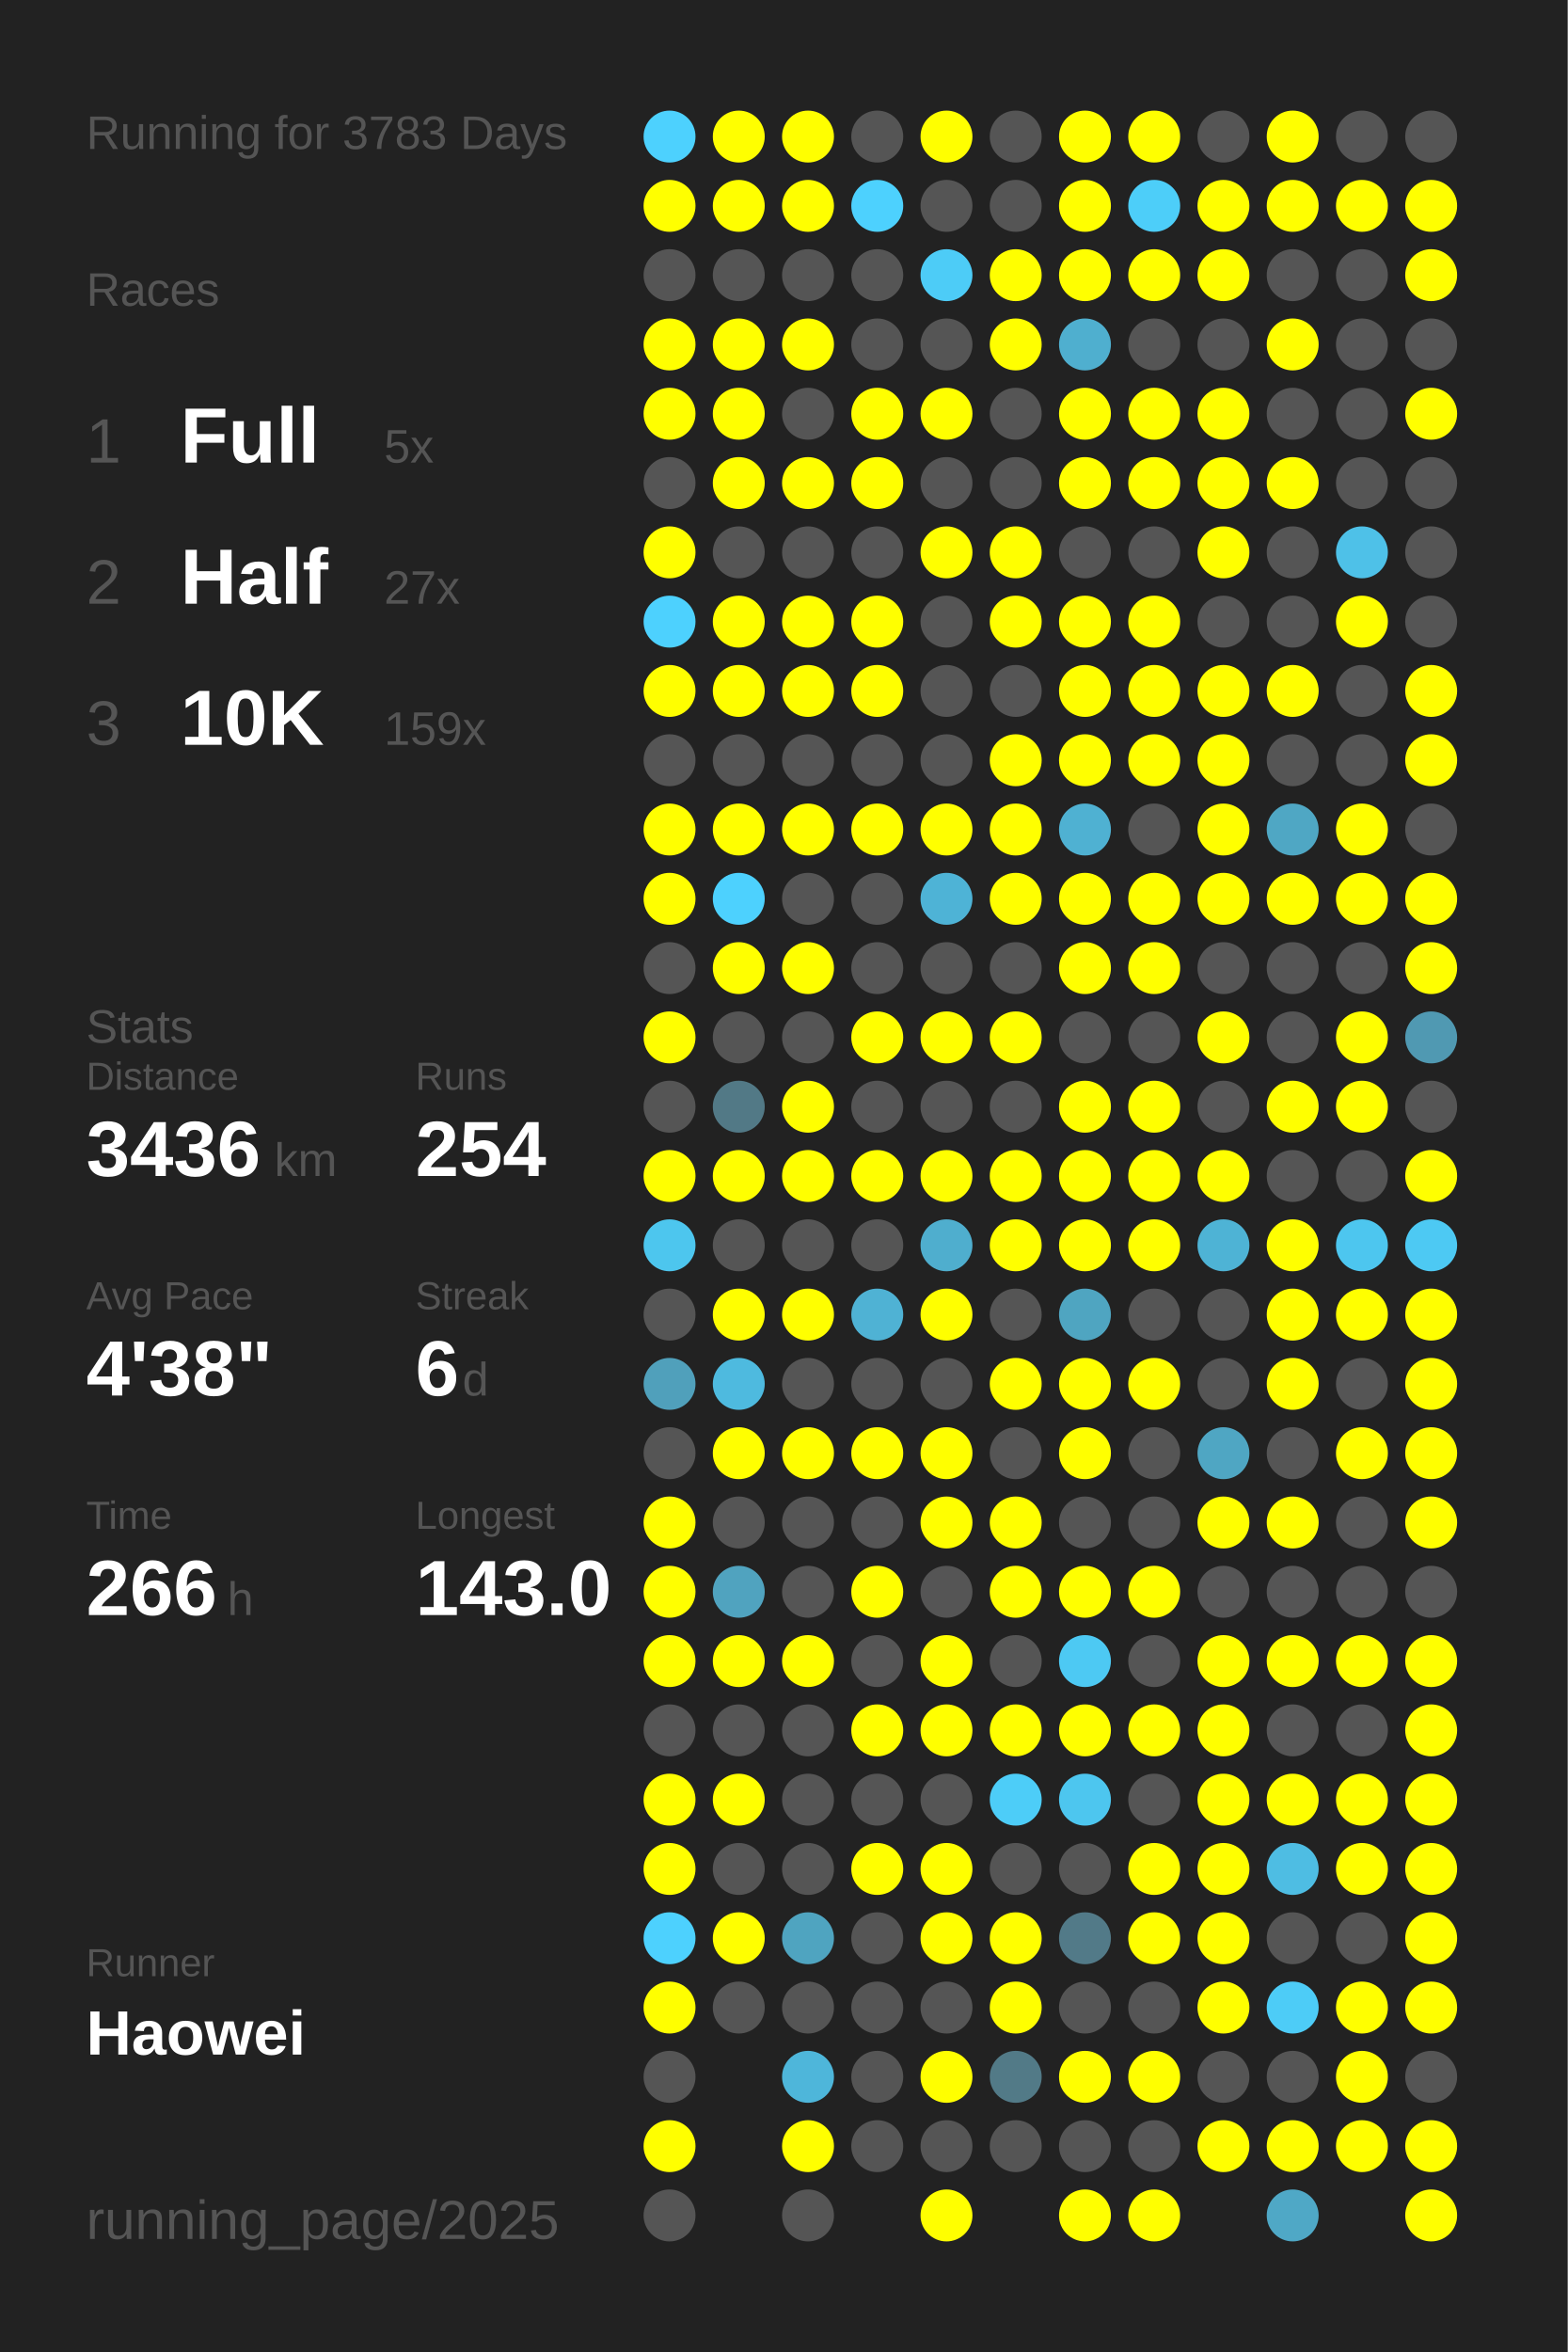
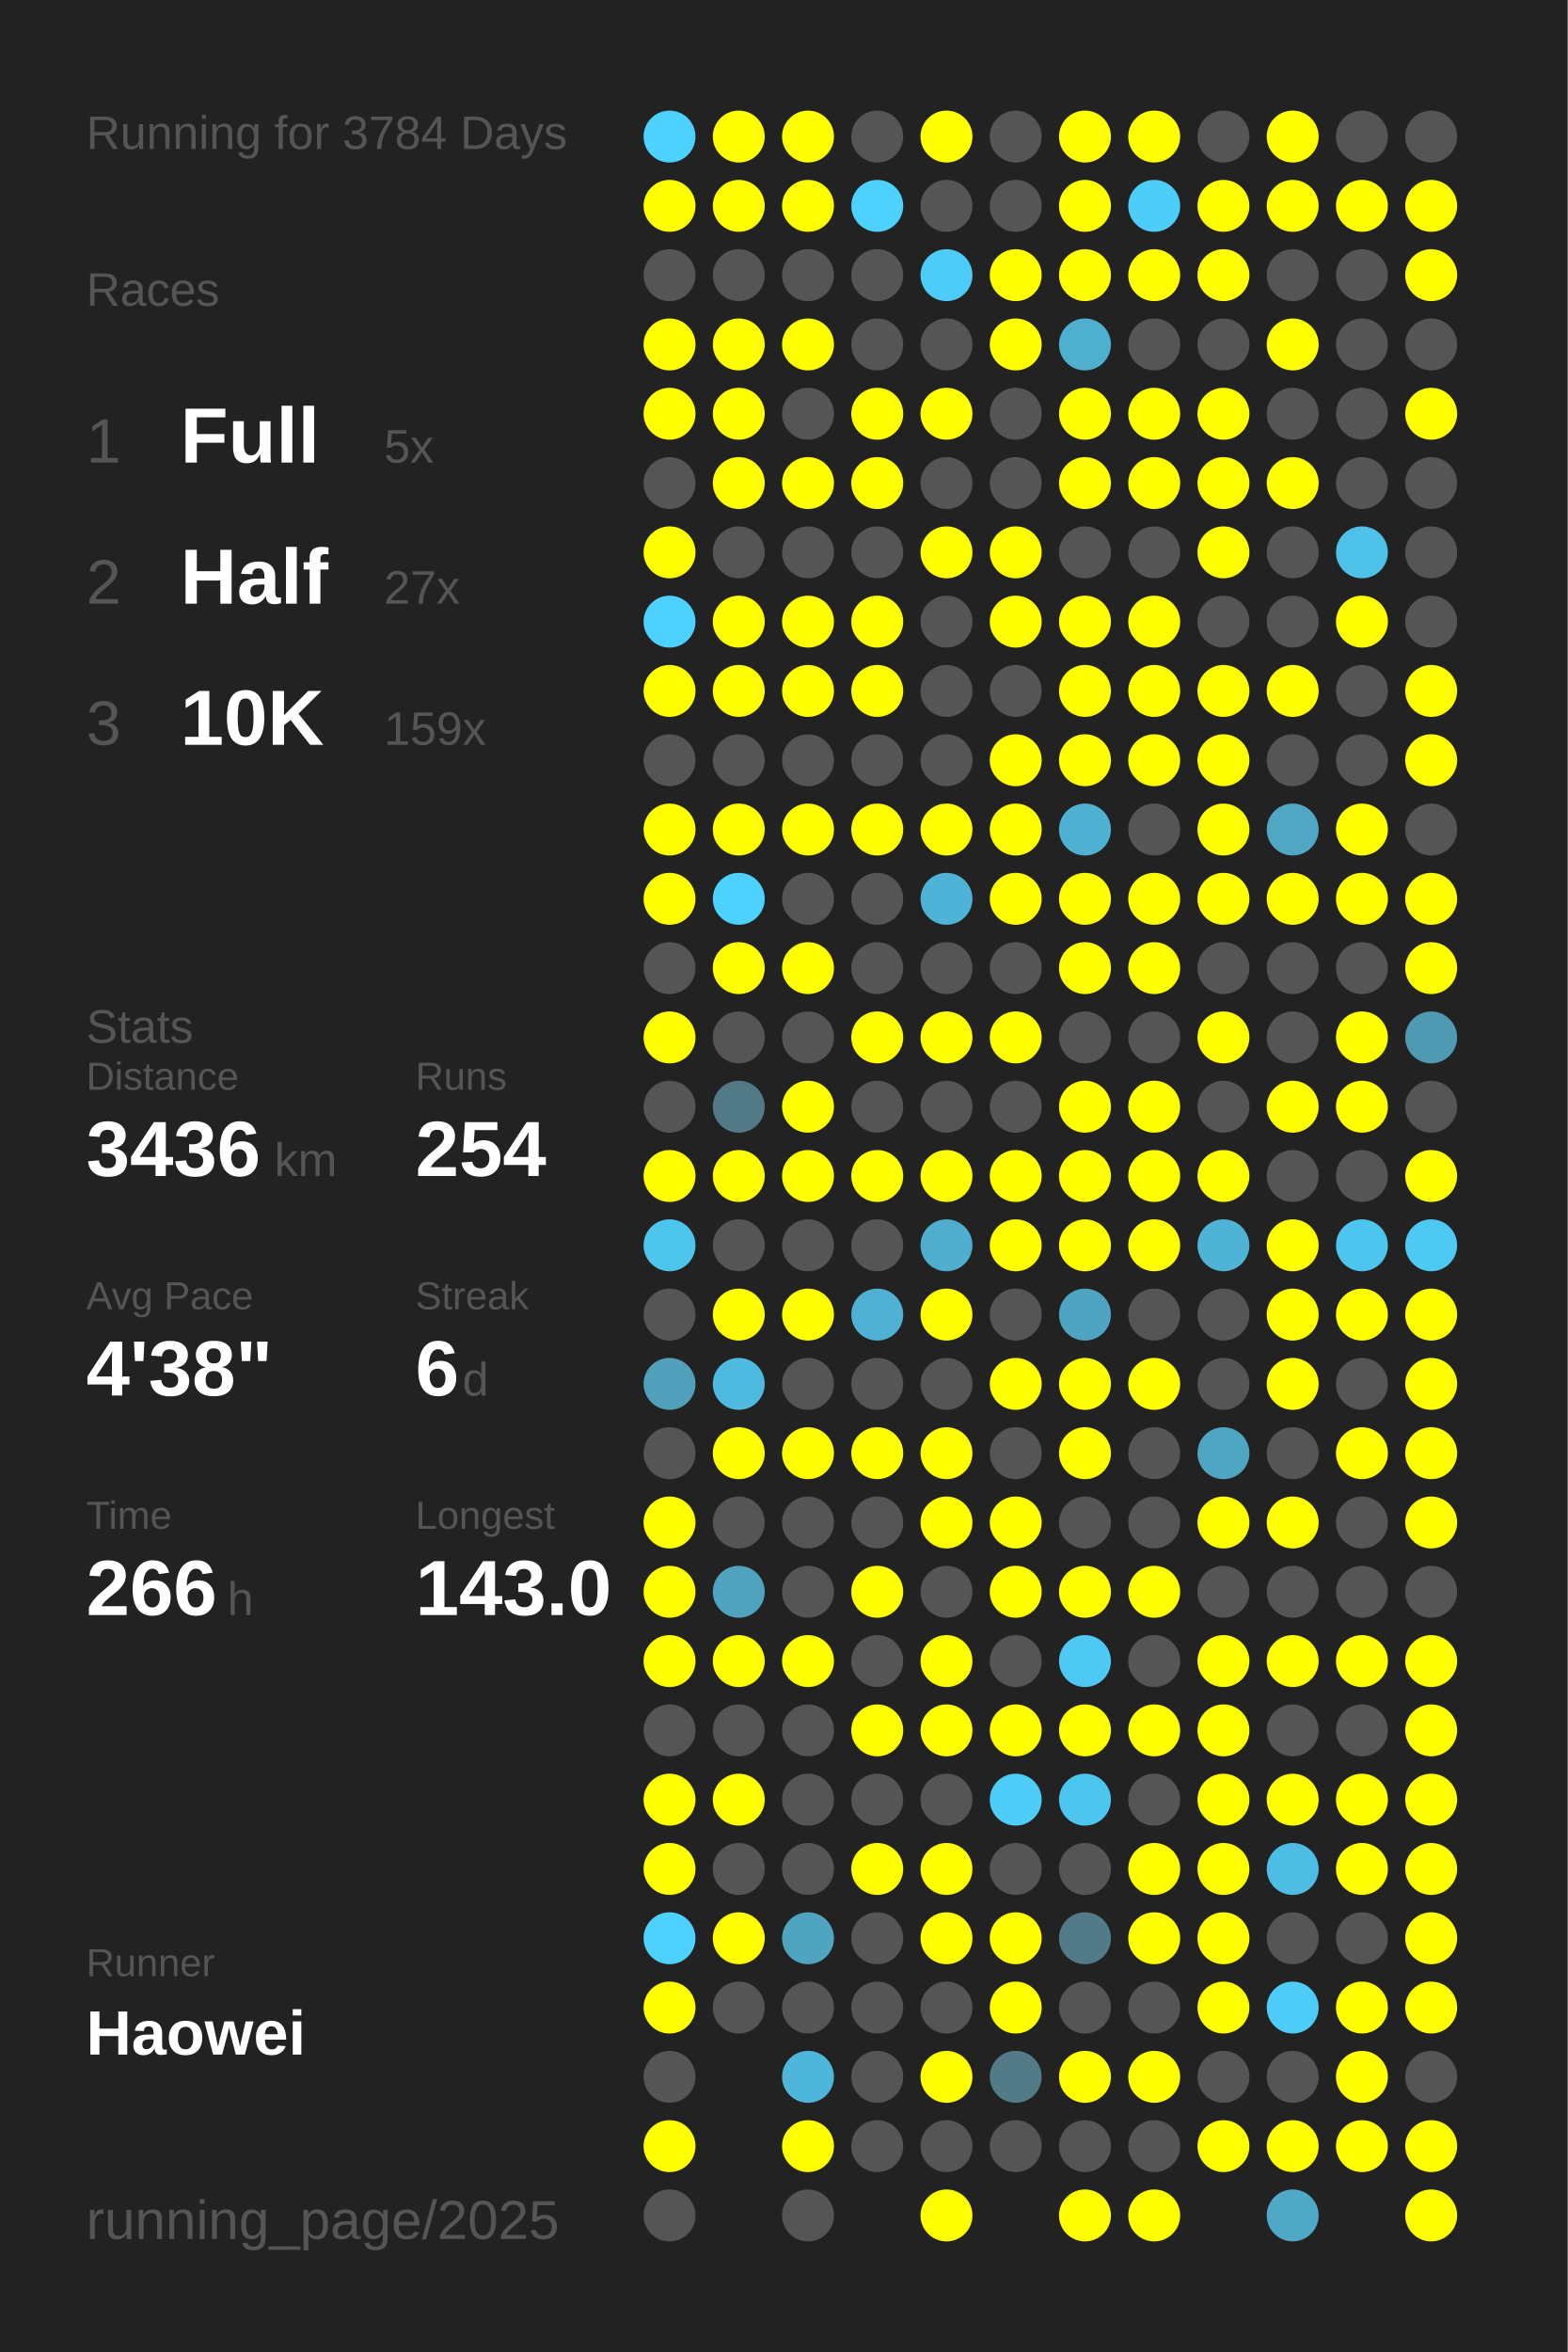
<svg xmlns="http://www.w3.org/2000/svg" baseProfile="full" height="300mm" version="1.1" viewBox="0,0,200,300" width="200mm">
  <defs />
  <rect fill="#222222" height="300" width="200" x="0" y="0" />
-   <text fill="#555555" style="font-size:6px; font-family:Arial;" x="11" y="19">Running for 3783 Days</text>
+   <text fill="#555555" style="font-size:6px; font-family:Arial;" x="11" y="19">Running for 3784 Days</text>
  <text fill="#555555" style="font-size:6px; font-family:Arial;" x="11" y="39">Races</text>
  <text fill="#555555" style="font-size:8px; font-family:Arial;" x="11" y="59">1</text>
  <text fill="#FFFFFF" style="font-size:10px; font-family:Arial; font-weight:bold;" x="23" y="59">Full</text>
  <text fill="#555555" style="font-size:6px; font-family:Arial;" x="49" y="59">5x</text>
  <text fill="#555555" style="font-size:8px; font-family:Arial;" x="11" y="77">2</text>
  <text fill="#FFFFFF" style="font-size:10px; font-family:Arial; font-weight:bold;" x="23" y="77">Half</text>
  <text fill="#555555" style="font-size:6px; font-family:Arial;" x="49" y="77">27x</text>
  <text fill="#555555" style="font-size:8px; font-family:Arial;" x="11" y="95">3</text>
  <text fill="#FFFFFF" style="font-size:10px; font-family:Arial; font-weight:bold;" x="23" y="95">10K</text>
  <text fill="#555555" style="font-size:6px; font-family:Arial;" x="49" y="95">159x</text>
  <text fill="#555555" style="font-size:6px; font-family:Arial;" x="11" y="133">Stats</text>
  <text fill="#555555" style="font-size:5px; font-family:Arial;" x="11" y="139">Distance</text>
  <text fill="#FFFFFF" style="font-size:10px; font-family:Arial; font-weight:bold;" x="11" y="150">3436</text>
  <text fill="#555555" style="font-size:6px; font-family:Arial;" x="35" y="150">km</text>
  <text fill="#555555" style="font-size:5px; font-family:Arial;" x="53" y="139">Runs</text>
  <text fill="#FFFFFF" style="font-size:10px; font-family:Arial; font-weight:bold;" x="53" y="150">254</text>
  <text fill="#555555" style="font-size:5px; font-family:Arial;" x="11" y="167">Avg Pace</text>
  <text fill="#FFFFFF" style="font-size:10px; font-family:Arial; font-weight:bold;" x="11" y="178">4'38"</text>
  <text fill="#555555" style="font-size:5px; font-family:Arial;" x="53" y="167">Streak</text>
  <text fill="#FFFFFF" style="font-size:10px; font-family:Arial; font-weight:bold;" x="53" y="178">6</text>
  <text fill="#555555" style="font-size:6px; font-family:Arial;" x="59" y="178">d</text>
  <text fill="#555555" style="font-size:5px; font-family:Arial;" x="11" y="195">Time</text>
  <text fill="#FFFFFF" style="font-size:10px; font-family:Arial; font-weight:bold;" x="11" y="206">266</text>
  <text fill="#555555" style="font-size:6px; font-family:Arial;" x="29" y="206">h</text>
  <text fill="#555555" style="font-size:5px; font-family:Arial;" x="53" y="195">Longest</text>
  <text fill="#FFFFFF" style="font-size:10px; font-family:Arial; font-weight:bold;" x="53" y="206">143.0</text>
  <text fill="#555555" style="font-size:5px; font-family:Arial;" x="11" y="252.065">Runner</text>
  <text fill="#FFFFFF" style="font-size:8px; font-family:Arial; font-weight:bold;" x="11" y="262.065">Haowei</text>
  <text fill="#555555" style="font-size:7px; font-family:Arial;" x="11" y="285.581">running_page/2025</text>
  <circle cx="85.417" cy="17.419" fill="#4dd1fe" r="3.312" />
  <circle cx="85.417" cy="26.258" fill="#FFFF00" r="3.312" />
  <circle cx="85.417" cy="35.097" fill="#555555" r="3.312" />
  <circle cx="85.417" cy="43.935" fill="#FFFF00" r="3.312" />
  <circle cx="85.417" cy="52.774" fill="#FFFF00" r="3.312" />
  <circle cx="85.417" cy="61.613" fill="#555555" r="3.312" />
  <circle cx="85.417" cy="70.452" fill="#FFFF00" r="3.312" />
  <circle cx="85.417" cy="79.29" fill="#4dd1fe" r="3.312" />
  <circle cx="85.417" cy="88.129" fill="#FFFF00" r="3.312" />
  <circle cx="85.417" cy="96.968" fill="#555555" r="3.312" />
  <circle cx="85.417" cy="105.806" fill="#FFFF00" r="3.312" />
  <circle cx="85.417" cy="114.645" fill="#FFFF00" r="3.312" />
  <circle cx="85.417" cy="123.484" fill="#555555" r="3.312" />
  <circle cx="85.417" cy="132.323" fill="#FFFF00" r="3.312" />
  <circle cx="85.417" cy="141.161" fill="#555555" r="3.312" />
  <circle cx="85.417" cy="150" fill="#FFFF00" r="3.312" />
  <circle cx="85.417" cy="158.839" fill="#4dc6ee" r="3.312" />
  <circle cx="85.417" cy="167.677" fill="#555555" r="3.312" />
  <circle cx="85.417" cy="176.516" fill="#50a0bb" r="3.312" />
  <circle cx="85.417" cy="185.355" fill="#555555" r="3.312" />
  <circle cx="85.417" cy="194.194" fill="#FFFF00" r="3.312" />
  <circle cx="85.417" cy="203.032" fill="#FFFF00" r="3.312" />
  <circle cx="85.417" cy="211.871" fill="#FFFF00" r="3.312" />
  <circle cx="85.417" cy="220.71" fill="#555555" r="3.312" />
  <circle cx="85.417" cy="229.548" fill="#FFFF00" r="3.312" />
  <circle cx="85.417" cy="238.387" fill="#FFFF00" r="3.312" />
  <circle cx="85.417" cy="247.226" fill="#4dd1fe" r="3.312" />
  <circle cx="85.417" cy="256.065" fill="#FFFF00" r="3.312" />
  <circle cx="85.417" cy="264.903" fill="#555555" r="3.312" />
  <circle cx="85.417" cy="273.742" fill="#FFFF00" r="3.312" />
  <circle cx="85.417" cy="282.581" fill="#555555" r="3.312" />
  <circle cx="94.25" cy="17.419" fill="#FFFF00" r="3.312" />
  <circle cx="94.25" cy="26.258" fill="#FFFF00" r="3.312" />
  <circle cx="94.25" cy="35.097" fill="#555555" r="3.312" />
  <circle cx="94.25" cy="43.935" fill="#FFFF00" r="3.312" />
  <circle cx="94.25" cy="52.774" fill="#FFFF00" r="3.312" />
  <circle cx="94.25" cy="61.613" fill="#FFFF00" r="3.312" />
  <circle cx="94.25" cy="70.452" fill="#555555" r="3.312" />
  <circle cx="94.25" cy="79.29" fill="#FFFF00" r="3.312" />
  <circle cx="94.25" cy="88.129" fill="#FFFF00" r="3.312" />
  <circle cx="94.25" cy="96.968" fill="#555555" r="3.312" />
  <circle cx="94.25" cy="105.806" fill="#FFFF00" r="3.312" />
  <circle cx="94.25" cy="114.645" fill="#4dd1fe" r="3.312" />
  <circle cx="94.25" cy="123.484" fill="#FFFF00" r="3.312" />
  <circle cx="94.25" cy="132.323" fill="#555555" r="3.312" />
  <circle cx="94.25" cy="141.161" fill="#527986" r="3.312" />
  <circle cx="94.25" cy="150" fill="#FFFF00" r="3.312" />
  <circle cx="94.25" cy="158.839" fill="#555555" r="3.312" />
  <circle cx="94.25" cy="167.677" fill="#FFFF00" r="3.312" />
  <circle cx="94.25" cy="176.516" fill="#4ebadf" r="3.312" />
  <circle cx="94.25" cy="185.355" fill="#FFFF00" r="3.312" />
  <circle cx="94.25" cy="194.194" fill="#555555" r="3.312" />
  <circle cx="94.25" cy="203.032" fill="#50a3bf" r="3.312" />
  <circle cx="94.25" cy="211.871" fill="#FFFF00" r="3.312" />
  <circle cx="94.25" cy="220.71" fill="#555555" r="3.312" />
  <circle cx="94.25" cy="229.548" fill="#FFFF00" r="3.312" />
  <circle cx="94.25" cy="238.387" fill="#555555" r="3.312" />
  <circle cx="94.25" cy="247.226" fill="#FFFF00" r="3.312" />
  <circle cx="94.25" cy="256.065" fill="#555555" r="3.312" />
  <circle cx="103.083" cy="17.419" fill="#FFFF00" r="3.312" />
  <circle cx="103.083" cy="26.258" fill="#FFFF00" r="3.312" />
  <circle cx="103.083" cy="35.097" fill="#555555" r="3.312" />
  <circle cx="103.083" cy="43.935" fill="#FFFF00" r="3.312" />
  <circle cx="103.083" cy="52.774" fill="#555555" r="3.312" />
  <circle cx="103.083" cy="61.613" fill="#FFFF00" r="3.312" />
  <circle cx="103.083" cy="70.452" fill="#555555" r="3.312" />
  <circle cx="103.083" cy="79.29" fill="#FFFF00" r="3.312" />
  <circle cx="103.083" cy="88.129" fill="#FFFF00" r="3.312" />
  <circle cx="103.083" cy="96.968" fill="#555555" r="3.312" />
  <circle cx="103.083" cy="105.806" fill="#FFFF00" r="3.312" />
  <circle cx="103.083" cy="114.645" fill="#555555" r="3.312" />
  <circle cx="103.083" cy="123.484" fill="#FFFF00" r="3.312" />
  <circle cx="103.083" cy="132.323" fill="#555555" r="3.312" />
  <circle cx="103.083" cy="141.161" fill="#FFFF00" r="3.312" />
  <circle cx="103.083" cy="150" fill="#FFFF00" r="3.312" />
  <circle cx="103.083" cy="158.839" fill="#555555" r="3.312" />
  <circle cx="103.083" cy="167.677" fill="#FFFF00" r="3.312" />
  <circle cx="103.083" cy="176.516" fill="#555555" r="3.312" />
  <circle cx="103.083" cy="185.355" fill="#FFFF00" r="3.312" />
  <circle cx="103.083" cy="194.194" fill="#555555" r="3.312" />
  <circle cx="103.083" cy="203.032" fill="#555555" r="3.312" />
  <circle cx="103.083" cy="211.871" fill="#FFFF00" r="3.312" />
  <circle cx="103.083" cy="220.71" fill="#555555" r="3.312" />
  <circle cx="103.083" cy="229.548" fill="#555555" r="3.312" />
  <circle cx="103.083" cy="238.387" fill="#555555" r="3.312" />
  <circle cx="103.083" cy="247.226" fill="#4fa4c0" r="3.312" />
  <circle cx="103.083" cy="256.065" fill="#555555" r="3.312" />
  <circle cx="103.083" cy="264.903" fill="#4eb6da" r="3.312" />
  <circle cx="103.083" cy="273.742" fill="#FFFF00" r="3.312" />
  <circle cx="103.083" cy="282.581" fill="#555555" r="3.312" />
  <circle cx="111.917" cy="17.419" fill="#555555" r="3.312" />
  <circle cx="111.917" cy="26.258" fill="#4dd1fe" r="3.312" />
  <circle cx="111.917" cy="35.097" fill="#555555" r="3.312" />
  <circle cx="111.917" cy="43.935" fill="#555555" r="3.312" />
  <circle cx="111.917" cy="52.774" fill="#FFFF00" r="3.312" />
  <circle cx="111.917" cy="61.613" fill="#FFFF00" r="3.312" />
  <circle cx="111.917" cy="70.452" fill="#555555" r="3.312" />
  <circle cx="111.917" cy="79.29" fill="#FFFF00" r="3.312" />
  <circle cx="111.917" cy="88.129" fill="#FFFF00" r="3.312" />
  <circle cx="111.917" cy="96.968" fill="#555555" r="3.312" />
  <circle cx="111.917" cy="105.806" fill="#FFFF00" r="3.312" />
  <circle cx="111.917" cy="114.645" fill="#555555" r="3.312" />
  <circle cx="111.917" cy="123.484" fill="#555555" r="3.312" />
  <circle cx="111.917" cy="132.323" fill="#FFFF00" r="3.312" />
  <circle cx="111.917" cy="141.161" fill="#555555" r="3.312" />
  <circle cx="111.917" cy="150" fill="#FFFF00" r="3.312" />
  <circle cx="111.917" cy="158.839" fill="#555555" r="3.312" />
  <circle cx="111.917" cy="167.677" fill="#4fb2d4" r="3.312" />
  <circle cx="111.917" cy="176.516" fill="#555555" r="3.312" />
  <circle cx="111.917" cy="185.355" fill="#FFFF00" r="3.312" />
  <circle cx="111.917" cy="194.194" fill="#555555" r="3.312" />
  <circle cx="111.917" cy="203.032" fill="#FFFF00" r="3.312" />
  <circle cx="111.917" cy="211.871" fill="#555555" r="3.312" />
  <circle cx="111.917" cy="220.71" fill="#FFFF00" r="3.312" />
  <circle cx="111.917" cy="229.548" fill="#555555" r="3.312" />
  <circle cx="111.917" cy="238.387" fill="#FFFF00" r="3.312" />
  <circle cx="111.917" cy="247.226" fill="#555555" r="3.312" />
  <circle cx="111.917" cy="256.065" fill="#555555" r="3.312" />
  <circle cx="111.917" cy="264.903" fill="#555555" r="3.312" />
  <circle cx="111.917" cy="273.742" fill="#555555" r="3.312" />
  <circle cx="120.75" cy="17.419" fill="#FFFF00" r="3.312" />
  <circle cx="120.75" cy="26.258" fill="#555555" r="3.312" />
  <circle cx="120.75" cy="35.097" fill="#4dccf7" r="3.312" />
  <circle cx="120.75" cy="43.935" fill="#555555" r="3.312" />
  <circle cx="120.75" cy="52.774" fill="#FFFF00" r="3.312" />
  <circle cx="120.75" cy="61.613" fill="#555555" r="3.312" />
  <circle cx="120.75" cy="70.452" fill="#FFFF00" r="3.312" />
  <circle cx="120.75" cy="79.29" fill="#555555" r="3.312" />
  <circle cx="120.75" cy="88.129" fill="#555555" r="3.312" />
  <circle cx="120.75" cy="96.968" fill="#555555" r="3.312" />
  <circle cx="120.75" cy="105.806" fill="#FFFF00" r="3.312" />
  <circle cx="120.75" cy="114.645" fill="#4eb3d6" r="3.312" />
  <circle cx="120.75" cy="123.484" fill="#555555" r="3.312" />
  <circle cx="120.75" cy="132.323" fill="#FFFF00" r="3.312" />
  <circle cx="120.75" cy="141.161" fill="#555555" r="3.312" />
  <circle cx="120.75" cy="150" fill="#FFFF00" r="3.312" />
  <circle cx="120.75" cy="158.839" fill="#4faece" r="3.312" />
  <circle cx="120.75" cy="167.677" fill="#FFFF00" r="3.312" />
  <circle cx="120.75" cy="176.516" fill="#555555" r="3.312" />
  <circle cx="120.75" cy="185.355" fill="#FFFF00" r="3.312" />
  <circle cx="120.75" cy="194.194" fill="#FFFF00" r="3.312" />
  <circle cx="120.75" cy="203.032" fill="#555555" r="3.312" />
  <circle cx="120.75" cy="211.871" fill="#FFFF00" r="3.312" />
  <circle cx="120.75" cy="220.71" fill="#FFFF00" r="3.312" />
  <circle cx="120.75" cy="229.548" fill="#555555" r="3.312" />
  <circle cx="120.75" cy="238.387" fill="#FFFF00" r="3.312" />
  <circle cx="120.75" cy="247.226" fill="#FFFF00" r="3.312" />
  <circle cx="120.75" cy="256.065" fill="#555555" r="3.312" />
  <circle cx="120.75" cy="264.903" fill="#FFFF00" r="3.312" />
  <circle cx="120.75" cy="273.742" fill="#555555" r="3.312" />
  <circle cx="120.75" cy="282.581" fill="#FFFF00" r="3.312" />
  <circle cx="129.583" cy="17.419" fill="#555555" r="3.312" />
  <circle cx="129.583" cy="26.258" fill="#555555" r="3.312" />
  <circle cx="129.583" cy="35.097" fill="#FFFF00" r="3.312" />
  <circle cx="129.583" cy="43.935" fill="#FFFF00" r="3.312" />
  <circle cx="129.583" cy="52.774" fill="#555555" r="3.312" />
  <circle cx="129.583" cy="61.613" fill="#555555" r="3.312" />
  <circle cx="129.583" cy="70.452" fill="#FFFF00" r="3.312" />
  <circle cx="129.583" cy="79.29" fill="#FFFF00" r="3.312" />
  <circle cx="129.583" cy="88.129" fill="#555555" r="3.312" />
  <circle cx="129.583" cy="96.968" fill="#FFFF00" r="3.312" />
  <circle cx="129.583" cy="105.806" fill="#FFFF00" r="3.312" />
  <circle cx="129.583" cy="114.645" fill="#FFFF00" r="3.312" />
  <circle cx="129.583" cy="123.484" fill="#555555" r="3.312" />
  <circle cx="129.583" cy="132.323" fill="#FFFF00" r="3.312" />
  <circle cx="129.583" cy="141.161" fill="#555555" r="3.312" />
  <circle cx="129.583" cy="150" fill="#FFFF00" r="3.312" />
  <circle cx="129.583" cy="158.839" fill="#FFFF00" r="3.312" />
  <circle cx="129.583" cy="167.677" fill="#555555" r="3.312" />
  <circle cx="129.583" cy="176.516" fill="#FFFF00" r="3.312" />
  <circle cx="129.583" cy="185.355" fill="#555555" r="3.312" />
  <circle cx="129.583" cy="194.194" fill="#FFFF00" r="3.312" />
  <circle cx="129.583" cy="203.032" fill="#FFFF00" r="3.312" />
  <circle cx="129.583" cy="211.871" fill="#555555" r="3.312" />
  <circle cx="129.583" cy="220.71" fill="#FFFF00" r="3.312" />
  <circle cx="129.583" cy="229.548" fill="#4dcdf8" r="3.312" />
  <circle cx="129.583" cy="238.387" fill="#555555" r="3.312" />
  <circle cx="129.583" cy="247.226" fill="#FFFF00" r="3.312" />
  <circle cx="129.583" cy="256.065" fill="#FFFF00" r="3.312" />
  <circle cx="129.583" cy="264.903" fill="#527a87" r="3.312" />
  <circle cx="129.583" cy="273.742" fill="#555555" r="3.312" />
  <circle cx="138.417" cy="17.419" fill="#FFFF00" r="3.312" />
  <circle cx="138.417" cy="26.258" fill="#FFFF00" r="3.312" />
  <circle cx="138.417" cy="35.097" fill="#FFFF00" r="3.312" />
  <circle cx="138.417" cy="43.935" fill="#4fafcf" r="3.312" />
  <circle cx="138.417" cy="52.774" fill="#FFFF00" r="3.312" />
  <circle cx="138.417" cy="61.613" fill="#FFFF00" r="3.312" />
  <circle cx="138.417" cy="70.452" fill="#555555" r="3.312" />
  <circle cx="138.417" cy="79.29" fill="#FFFF00" r="3.312" />
  <circle cx="138.417" cy="88.129" fill="#FFFF00" r="3.312" />
  <circle cx="138.417" cy="96.968" fill="#FFFF00" r="3.312" />
  <circle cx="138.417" cy="105.806" fill="#4fb1d2" r="3.312" />
  <circle cx="138.417" cy="114.645" fill="#FFFF00" r="3.312" />
  <circle cx="138.417" cy="123.484" fill="#FFFF00" r="3.312" />
  <circle cx="138.417" cy="132.323" fill="#555555" r="3.312" />
  <circle cx="138.417" cy="141.161" fill="#FFFF00" r="3.312" />
  <circle cx="138.417" cy="150" fill="#FFFF00" r="3.312" />
  <circle cx="138.417" cy="158.839" fill="#FFFF00" r="3.312" />
  <circle cx="138.417" cy="167.677" fill="#4fa5c1" r="3.312" />
  <circle cx="138.417" cy="176.516" fill="#FFFF00" r="3.312" />
  <circle cx="138.417" cy="185.355" fill="#FFFF00" r="3.312" />
  <circle cx="138.417" cy="194.194" fill="#555555" r="3.312" />
  <circle cx="138.417" cy="203.032" fill="#FFFF00" r="3.312" />
  <circle cx="138.417" cy="211.871" fill="#4dc9f3" r="3.312" />
  <circle cx="138.417" cy="220.71" fill="#FFFF00" r="3.312" />
  <circle cx="138.417" cy="229.548" fill="#4dc6ef" r="3.312" />
  <circle cx="138.417" cy="238.387" fill="#555555" r="3.312" />
  <circle cx="138.417" cy="247.226" fill="#527a88" r="3.312" />
  <circle cx="138.417" cy="256.065" fill="#555555" r="3.312" />
  <circle cx="138.417" cy="264.903" fill="#FFFF00" r="3.312" />
  <circle cx="138.417" cy="273.742" fill="#555555" r="3.312" />
  <circle cx="138.417" cy="282.581" fill="#FFFF00" r="3.312" />
  <circle cx="147.25" cy="17.419" fill="#FFFF00" r="3.312" />
  <circle cx="147.25" cy="26.258" fill="#4dcef9" r="3.312" />
  <circle cx="147.25" cy="35.097" fill="#FFFF00" r="3.312" />
  <circle cx="147.25" cy="43.935" fill="#555555" r="3.312" />
  <circle cx="147.25" cy="52.774" fill="#FFFF00" r="3.312" />
  <circle cx="147.25" cy="61.613" fill="#FFFF00" r="3.312" />
  <circle cx="147.25" cy="70.452" fill="#555555" r="3.312" />
  <circle cx="147.25" cy="79.29" fill="#FFFF00" r="3.312" />
  <circle cx="147.25" cy="88.129" fill="#FFFF00" r="3.312" />
  <circle cx="147.25" cy="96.968" fill="#FFFF00" r="3.312" />
  <circle cx="147.25" cy="105.806" fill="#555555" r="3.312" />
  <circle cx="147.25" cy="114.645" fill="#FFFF00" r="3.312" />
  <circle cx="147.25" cy="123.484" fill="#FFFF00" r="3.312" />
  <circle cx="147.25" cy="132.323" fill="#555555" r="3.312" />
  <circle cx="147.25" cy="141.161" fill="#FFFF00" r="3.312" />
  <circle cx="147.25" cy="150" fill="#FFFF00" r="3.312" />
  <circle cx="147.25" cy="158.839" fill="#FFFF00" r="3.312" />
  <circle cx="147.25" cy="167.677" fill="#555555" r="3.312" />
  <circle cx="147.25" cy="176.516" fill="#FFFF00" r="3.312" />
  <circle cx="147.25" cy="185.355" fill="#555555" r="3.312" />
  <circle cx="147.25" cy="194.194" fill="#555555" r="3.312" />
  <circle cx="147.25" cy="203.032" fill="#FFFF00" r="3.312" />
  <circle cx="147.25" cy="211.871" fill="#555555" r="3.312" />
  <circle cx="147.25" cy="220.71" fill="#FFFF00" r="3.312" />
  <circle cx="147.25" cy="229.548" fill="#555555" r="3.312" />
  <circle cx="147.25" cy="238.387" fill="#FFFF00" r="3.312" />
  <circle cx="147.25" cy="247.226" fill="#FFFF00" r="3.312" />
  <circle cx="147.25" cy="256.065" fill="#555555" r="3.312" />
  <circle cx="147.25" cy="264.903" fill="#FFFF00" r="3.312" />
  <circle cx="147.25" cy="273.742" fill="#555555" r="3.312" />
  <circle cx="147.25" cy="282.581" fill="#FFFF00" r="3.312" />
  <circle cx="156.083" cy="17.419" fill="#555555" r="3.312" />
  <circle cx="156.083" cy="26.258" fill="#FFFF00" r="3.312" />
  <circle cx="156.083" cy="35.097" fill="#FFFF00" r="3.312" />
  <circle cx="156.083" cy="43.935" fill="#555555" r="3.312" />
  <circle cx="156.083" cy="52.774" fill="#FFFF00" r="3.312" />
  <circle cx="156.083" cy="61.613" fill="#FFFF00" r="3.312" />
  <circle cx="156.083" cy="70.452" fill="#FFFF00" r="3.312" />
  <circle cx="156.083" cy="79.29" fill="#555555" r="3.312" />
  <circle cx="156.083" cy="88.129" fill="#FFFF00" r="3.312" />
  <circle cx="156.083" cy="96.968" fill="#FFFF00" r="3.312" />
  <circle cx="156.083" cy="105.806" fill="#FFFF00" r="3.312" />
  <circle cx="156.083" cy="114.645" fill="#FFFF00" r="3.312" />
  <circle cx="156.083" cy="123.484" fill="#555555" r="3.312" />
  <circle cx="156.083" cy="132.323" fill="#FFFF00" r="3.312" />
  <circle cx="156.083" cy="141.161" fill="#555555" r="3.312" />
  <circle cx="156.083" cy="150" fill="#FFFF00" r="3.312" />
  <circle cx="156.083" cy="158.839" fill="#4eb3d5" r="3.312" />
  <circle cx="156.083" cy="167.677" fill="#555555" r="3.312" />
  <circle cx="156.083" cy="176.516" fill="#555555" r="3.312" />
  <circle cx="156.083" cy="185.355" fill="#4fa6c3" r="3.312" />
  <circle cx="156.083" cy="194.194" fill="#FFFF00" r="3.312" />
  <circle cx="156.083" cy="203.032" fill="#555555" r="3.312" />
  <circle cx="156.083" cy="211.871" fill="#FFFF00" r="3.312" />
  <circle cx="156.083" cy="220.71" fill="#FFFF00" r="3.312" />
  <circle cx="156.083" cy="229.548" fill="#FFFF00" r="3.312" />
  <circle cx="156.083" cy="238.387" fill="#FFFF00" r="3.312" />
  <circle cx="156.083" cy="247.226" fill="#FFFF00" r="3.312" />
  <circle cx="156.083" cy="256.065" fill="#FFFF00" r="3.312" />
  <circle cx="156.083" cy="264.903" fill="#555555" r="3.312" />
  <circle cx="156.083" cy="273.742" fill="#FFFF00" r="3.312" />
  <circle cx="164.917" cy="17.419" fill="#FFFF00" r="3.312" />
  <circle cx="164.917" cy="26.258" fill="#FFFF00" r="3.312" />
  <circle cx="164.917" cy="35.097" fill="#555555" r="3.312" />
  <circle cx="164.917" cy="43.935" fill="#FFFF00" r="3.312" />
  <circle cx="164.917" cy="52.774" fill="#555555" r="3.312" />
  <circle cx="164.917" cy="61.613" fill="#FFFF00" r="3.312" />
  <circle cx="164.917" cy="70.452" fill="#555555" r="3.312" />
  <circle cx="164.917" cy="79.29" fill="#555555" r="3.312" />
  <circle cx="164.917" cy="88.129" fill="#FFFF00" r="3.312" />
  <circle cx="164.917" cy="96.968" fill="#555555" r="3.312" />
  <circle cx="164.917" cy="105.806" fill="#4fa7c4" r="3.312" />
  <circle cx="164.917" cy="114.645" fill="#FFFF00" r="3.312" />
  <circle cx="164.917" cy="123.484" fill="#555555" r="3.312" />
  <circle cx="164.917" cy="132.323" fill="#555555" r="3.312" />
  <circle cx="164.917" cy="141.161" fill="#FFFF00" r="3.312" />
  <circle cx="164.917" cy="150" fill="#555555" r="3.312" />
  <circle cx="164.917" cy="158.839" fill="#FFFF00" r="3.312" />
  <circle cx="164.917" cy="167.677" fill="#FFFF00" r="3.312" />
  <circle cx="164.917" cy="176.516" fill="#FFFF00" r="3.312" />
  <circle cx="164.917" cy="185.355" fill="#555555" r="3.312" />
  <circle cx="164.917" cy="194.194" fill="#FFFF00" r="3.312" />
  <circle cx="164.917" cy="203.032" fill="#555555" r="3.312" />
  <circle cx="164.917" cy="211.871" fill="#FFFF00" r="3.312" />
  <circle cx="164.917" cy="220.71" fill="#555555" r="3.312" />
  <circle cx="164.917" cy="229.548" fill="#FFFF00" r="3.312" />
  <circle cx="164.917" cy="238.387" fill="#4ebde3" r="3.312" />
  <circle cx="164.917" cy="247.226" fill="#555555" r="3.312" />
  <circle cx="164.917" cy="256.065" fill="#4dccf7" r="3.312" />
  <circle cx="164.917" cy="264.903" fill="#555555" r="3.312" />
  <circle cx="164.917" cy="273.742" fill="#FFFF00" r="3.312" />
  <circle cx="164.917" cy="282.581" fill="#4fa8c6" r="3.312" />
  <circle cx="173.75" cy="17.419" fill="#555555" r="3.312" />
  <circle cx="173.75" cy="26.258" fill="#FFFF00" r="3.312" />
  <circle cx="173.75" cy="35.097" fill="#555555" r="3.312" />
  <circle cx="173.75" cy="43.935" fill="#555555" r="3.312" />
  <circle cx="173.75" cy="52.774" fill="#555555" r="3.312" />
  <circle cx="173.75" cy="61.613" fill="#555555" r="3.312" />
  <circle cx="173.75" cy="70.452" fill="#4ec1e8" r="3.312" />
  <circle cx="173.75" cy="79.29" fill="#FFFF00" r="3.312" />
  <circle cx="173.75" cy="88.129" fill="#555555" r="3.312" />
  <circle cx="173.75" cy="96.968" fill="#555555" r="3.312" />
  <circle cx="173.75" cy="105.806" fill="#FFFF00" r="3.312" />
  <circle cx="173.75" cy="114.645" fill="#FFFF00" r="3.312" />
  <circle cx="173.75" cy="123.484" fill="#555555" r="3.312" />
  <circle cx="173.75" cy="132.323" fill="#FFFF00" r="3.312" />
  <circle cx="173.75" cy="141.161" fill="#FFFF00" r="3.312" />
  <circle cx="173.75" cy="150" fill="#555555" r="3.312" />
  <circle cx="173.75" cy="158.839" fill="#4dc6ef" r="3.312" />
  <circle cx="173.75" cy="167.677" fill="#FFFF00" r="3.312" />
  <circle cx="173.75" cy="176.516" fill="#555555" r="3.312" />
  <circle cx="173.75" cy="185.355" fill="#FFFF00" r="3.312" />
  <circle cx="173.75" cy="194.194" fill="#555555" r="3.312" />
  <circle cx="173.75" cy="203.032" fill="#555555" r="3.312" />
  <circle cx="173.75" cy="211.871" fill="#FFFF00" r="3.312" />
  <circle cx="173.75" cy="220.71" fill="#555555" r="3.312" />
  <circle cx="173.75" cy="229.548" fill="#FFFF00" r="3.312" />
  <circle cx="173.75" cy="238.387" fill="#FFFF00" r="3.312" />
  <circle cx="173.75" cy="247.226" fill="#555555" r="3.312" />
  <circle cx="173.75" cy="256.065" fill="#FFFF00" r="3.312" />
  <circle cx="173.75" cy="264.903" fill="#FFFF00" r="3.312" />
  <circle cx="173.75" cy="273.742" fill="#FFFF00" r="3.312" />
  <circle cx="182.583" cy="17.419" fill="#555555" r="3.312" />
  <circle cx="182.583" cy="26.258" fill="#FFFF00" r="3.312" />
  <circle cx="182.583" cy="35.097" fill="#FFFF00" r="3.312" />
  <circle cx="182.583" cy="43.935" fill="#555555" r="3.312" />
  <circle cx="182.583" cy="52.774" fill="#FFFF00" r="3.312" />
  <circle cx="182.583" cy="61.613" fill="#555555" r="3.312" />
  <circle cx="182.583" cy="70.452" fill="#555555" r="3.312" />
  <circle cx="182.583" cy="79.29" fill="#555555" r="3.312" />
  <circle cx="182.583" cy="88.129" fill="#FFFF00" r="3.312" />
  <circle cx="182.583" cy="96.968" fill="#FFFF00" r="3.312" />
  <circle cx="182.583" cy="105.806" fill="#555555" r="3.312" />
  <circle cx="182.583" cy="114.645" fill="#FFFF00" r="3.312" />
  <circle cx="182.583" cy="123.484" fill="#FFFF00" r="3.312" />
  <circle cx="182.583" cy="132.323" fill="#5099b2" r="3.312" />
  <circle cx="182.583" cy="141.161" fill="#555555" r="3.312" />
  <circle cx="182.583" cy="150" fill="#FFFF00" r="3.312" />
  <circle cx="182.583" cy="158.839" fill="#4dc9f3" r="3.312" />
  <circle cx="182.583" cy="167.677" fill="#FFFF00" r="3.312" />
  <circle cx="182.583" cy="176.516" fill="#FFFF00" r="3.312" />
  <circle cx="182.583" cy="185.355" fill="#FFFF00" r="3.312" />
  <circle cx="182.583" cy="194.194" fill="#FFFF00" r="3.312" />
  <circle cx="182.583" cy="203.032" fill="#555555" r="3.312" />
  <circle cx="182.583" cy="211.871" fill="#FFFF00" r="3.312" />
  <circle cx="182.583" cy="220.71" fill="#FFFF00" r="3.312" />
  <circle cx="182.583" cy="229.548" fill="#FFFF00" r="3.312" />
  <circle cx="182.583" cy="238.387" fill="#FFFF00" r="3.312" />
  <circle cx="182.583" cy="247.226" fill="#FFFF00" r="3.312" />
  <circle cx="182.583" cy="256.065" fill="#FFFF00" r="3.312" />
  <circle cx="182.583" cy="264.903" fill="#555555" r="3.312" />
  <circle cx="182.583" cy="273.742" fill="#FFFF00" r="3.312" />
  <circle cx="182.583" cy="282.581" fill="#FFFF00" r="3.312" />
</svg>
